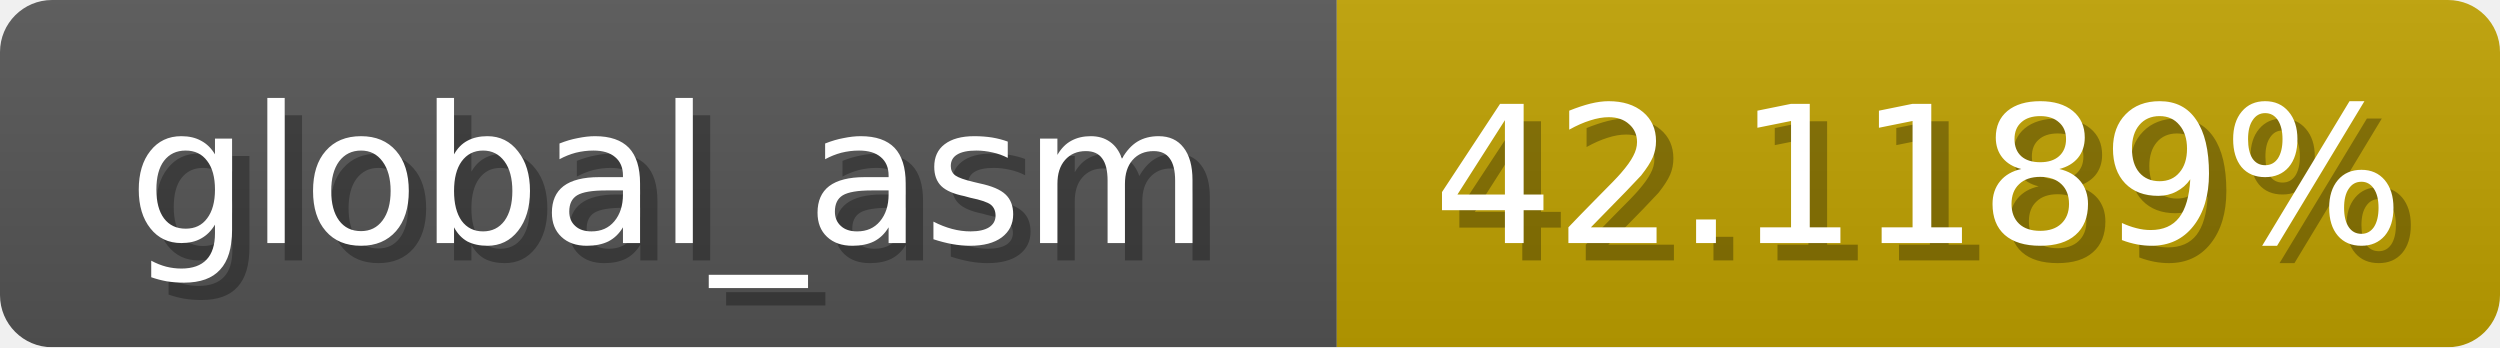
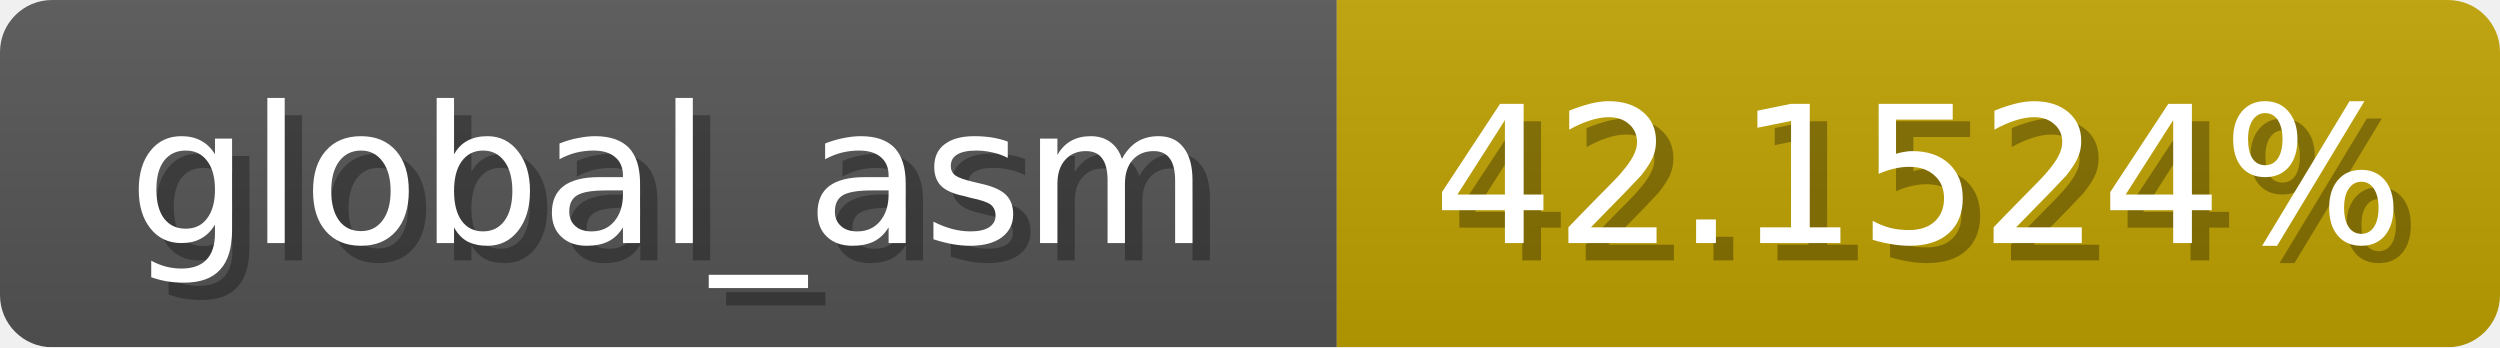
<svg xmlns="http://www.w3.org/2000/svg" width="144" height="20">
  <linearGradient id="b" x2="0" y2="100%">
    <stop offset="0" stop-color="#bbb" stop-opacity=".1" />
    <stop offset="1" stop-opacity=".1" />
  </linearGradient>
  <mask id="anybadge_1">
    <rect width="144" height="20" rx="3" fill="#fff" />
  </mask>
  <g mask="url(#anybadge_1)">
    <path fill="#555" d="M0 0h77v20H0z" />
    <path fill="#c0a200" d="M77 0h67v20H77z" />
    <path fill="url(#b)" d="M0 0h144v20H0z" />
  </g>
  <g fill="#fff" text-anchor="middle" font-family="DejaVu Sans,Verdana,Geneva,sans-serif" font-size="11">
    <text x="39.5" y="15" fill="#010101" fill-opacity=".3">global_asm</text>
    <text x="38.5" y="14">global_asm</text>
  </g>
  <g fill="#fff" text-anchor="middle" font-family="DejaVu Sans,Verdana,Geneva,sans-serif" font-size="11">
-     <text x="111.5" y="15" fill="#010101" fill-opacity=".3">42.1189%</text>
-     <text x="110.5" y="14">42.1189%</text>
+     <text x="111.5" y="15" fill="#010101" fill-opacity=".3">42.1524%</text>
+     <text x="110.5" y="14">42.1524%</text>
  </g>
</svg>
